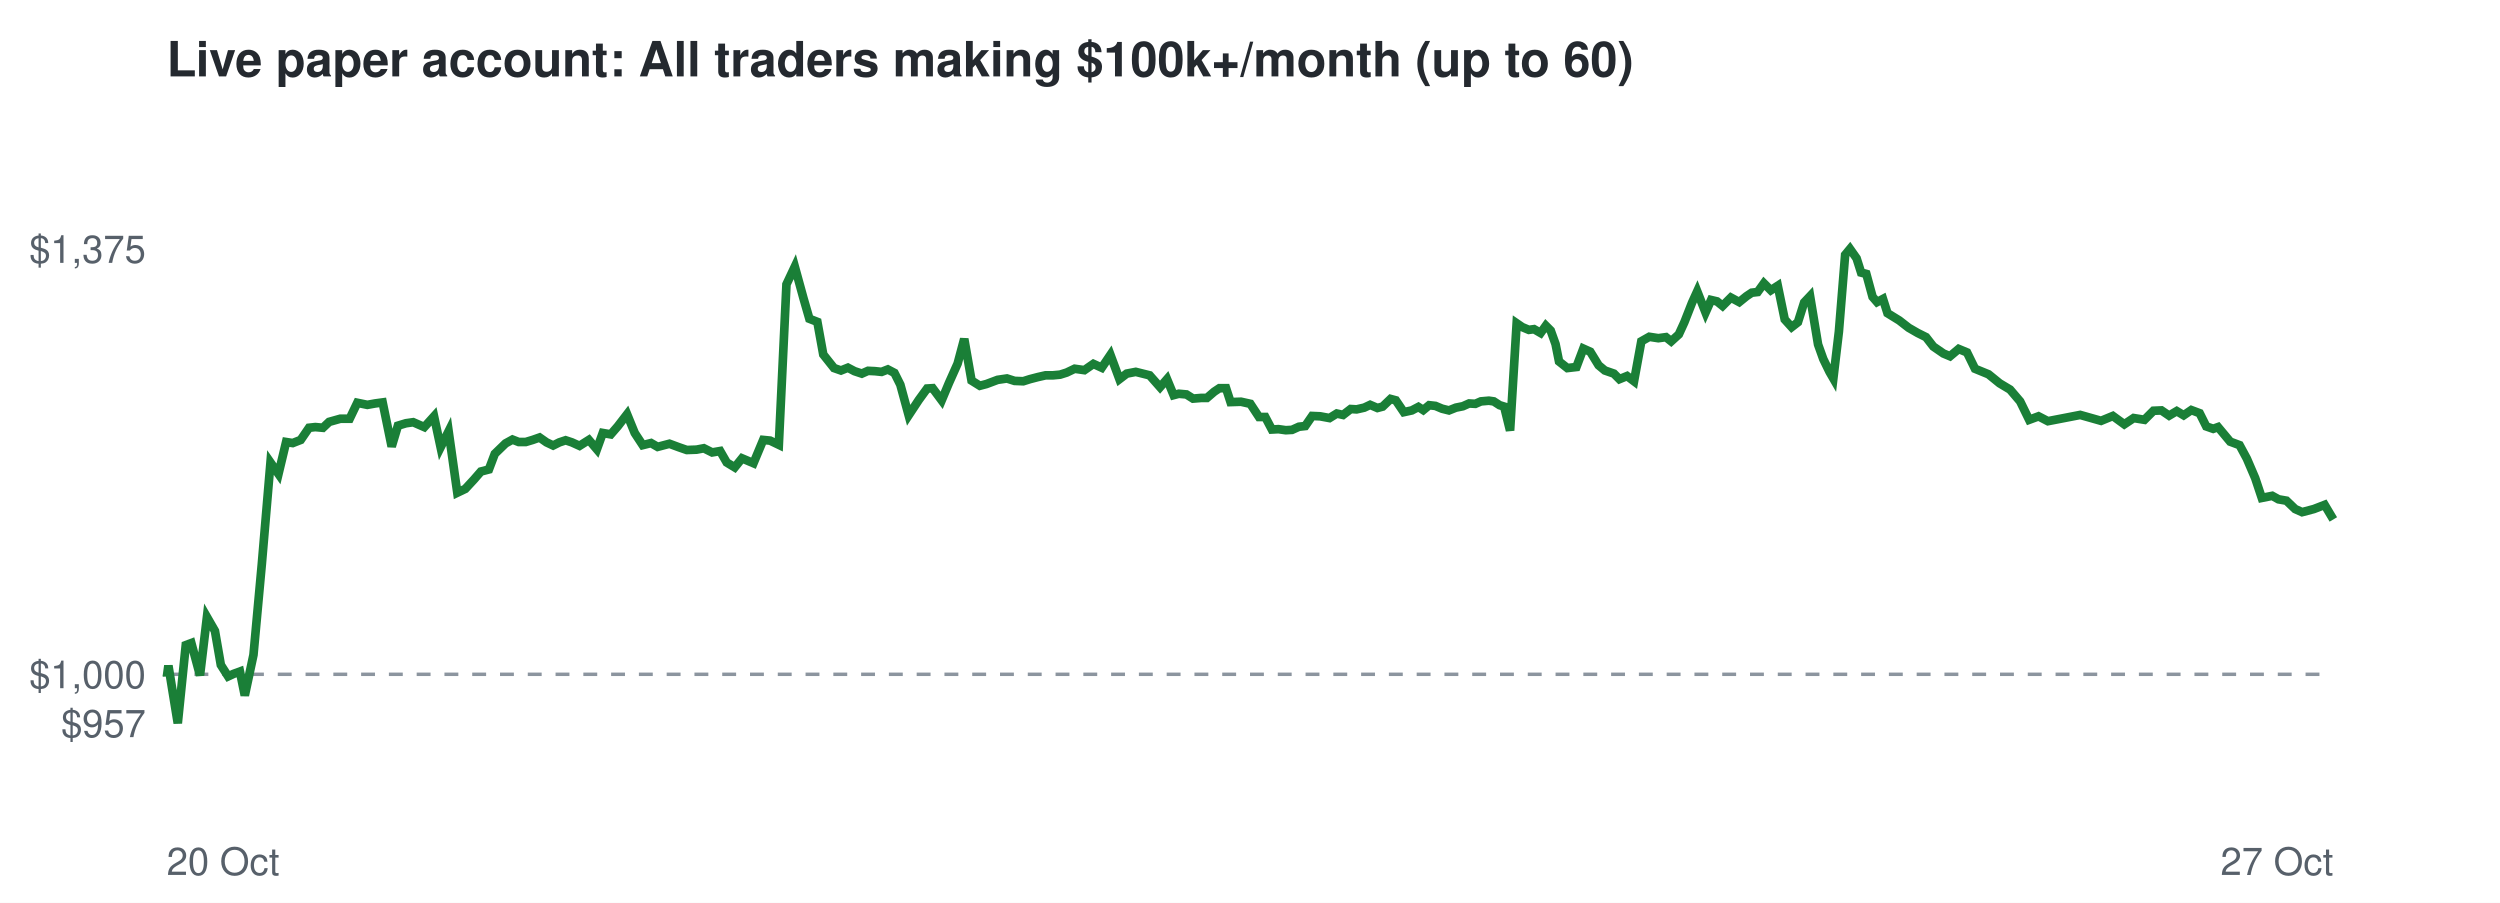
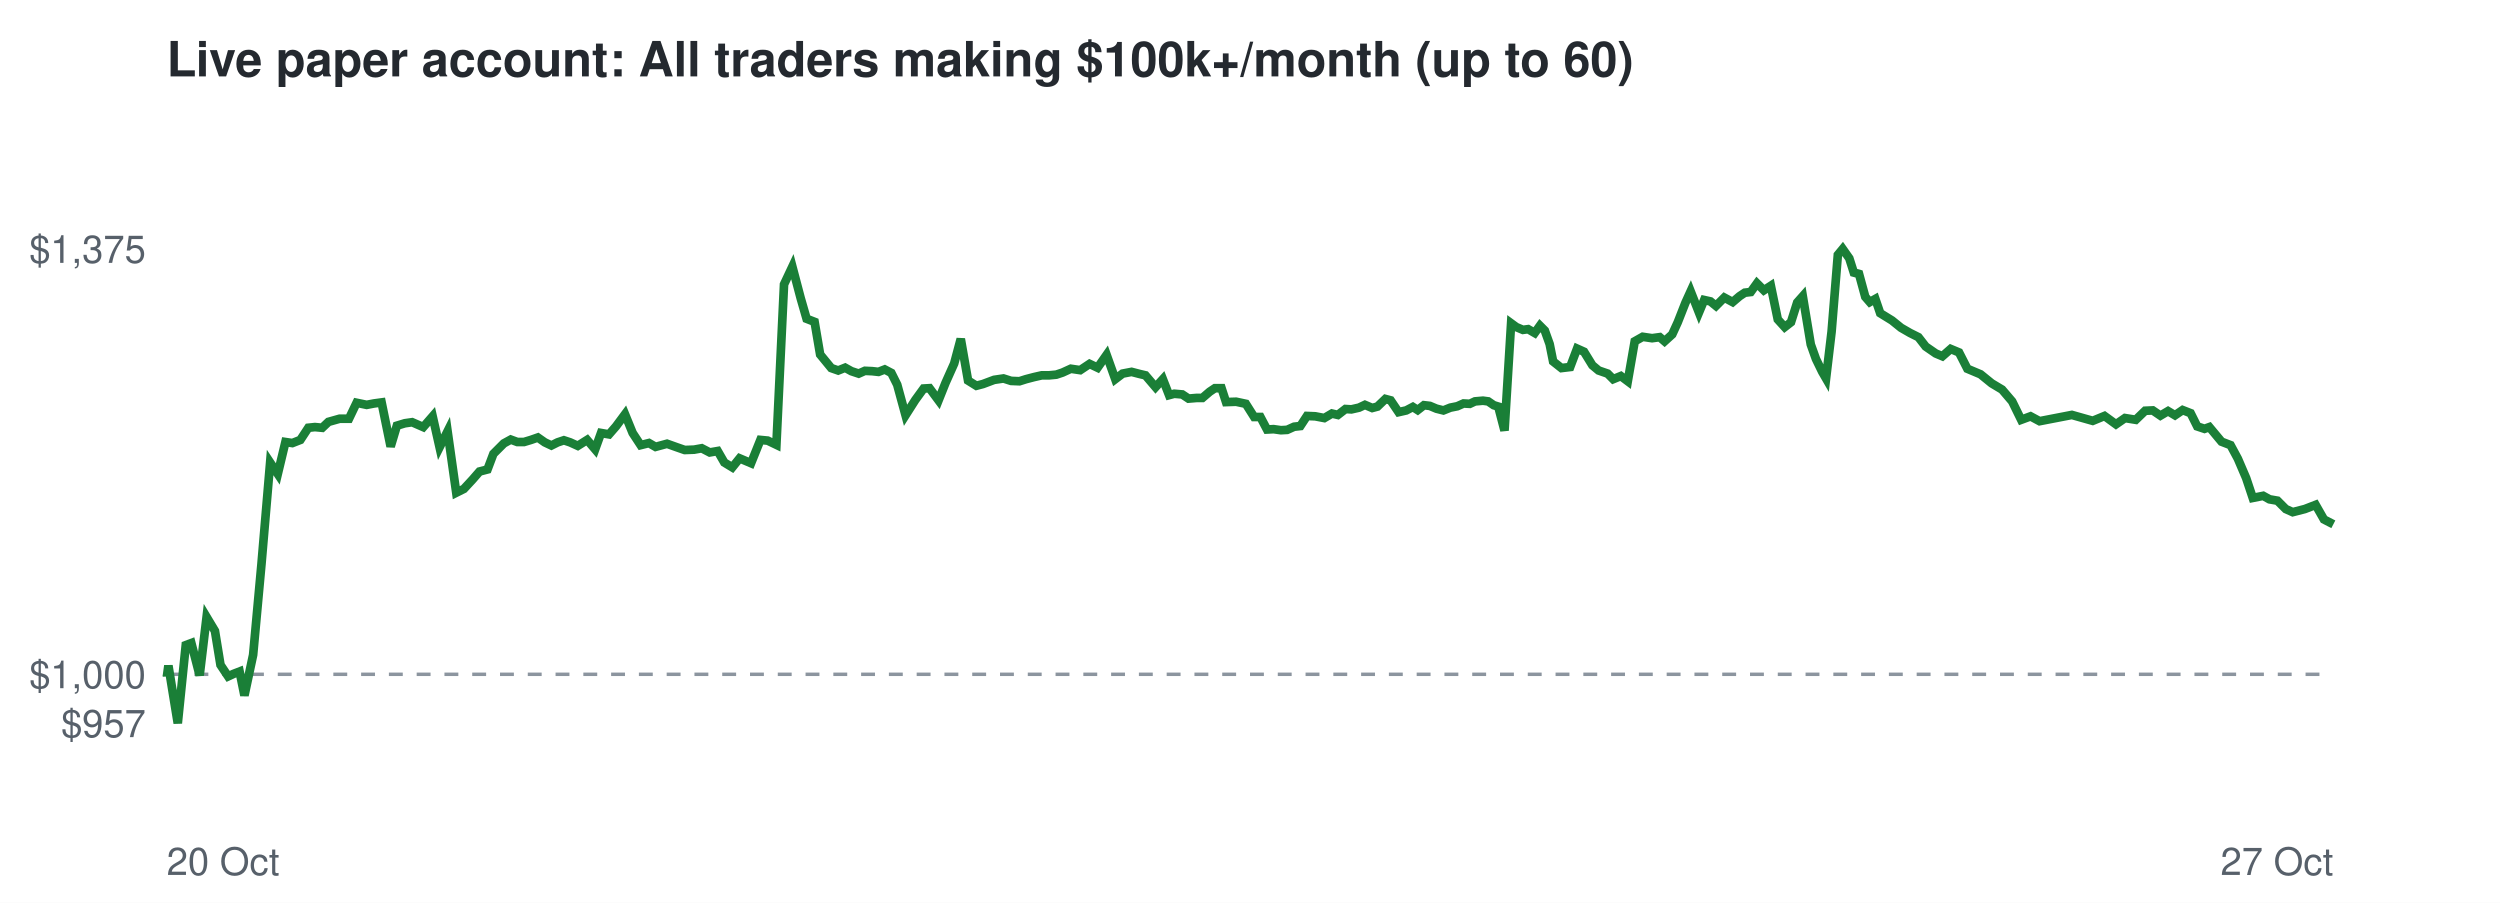
<svg xmlns="http://www.w3.org/2000/svg" viewBox="0 0 720 260" font-family="Helvetica,Arial,sans-serif">
  <rect width="720" height="260" fill="#ffffff" />
  <text x="48" y="22" font-size="14" font-weight="bold" fill="#24292f">Live paper account: All traders making $100k+/month (up to 60)</text>
  <line x1="48" x2="672" y1="194.2" y2="194.2" stroke="#8c959f" stroke-dasharray="4 4" />
  <text x="42" y="212.3" font-size="11" text-anchor="end" fill="#57606a">$957</text>
  <text x="42" y="198.2" font-size="11" text-anchor="end" fill="#57606a">$1,000</text>
  <text x="42" y="75.7" font-size="11" text-anchor="end" fill="#57606a">$1,375</text>
  <text x="48" y="252" font-size="11" fill="#57606a">20 Oct</text>
  <text x="672" y="252" font-size="11" text-anchor="end" fill="#57606a">27 Oct</text>
-   <polyline points="48.0,194.2 48.1,194.6 48.5,191.7 51.2,208.3 53.5,185.8 55.1,185.2 57.6,194.5 59.6,177.7 61.9,181.7 63.6,191.5 65.7,194.8 67.2,194.1 69.1,193.4 70.5,200.3 73.0,188.6 75.4,162.5 77.9,133.2 80.2,136.5 82.4,127.3 84.3,127.6 86.6,126.7 89.0,123.2 90.8,123.0 93.0,123.2 94.8,121.5 98.0,120.6 100.7,120.6 102.9,116.0 105.8,116.6 108.0,116.2 110.2,115.9 112.8,128.6 114.6,122.6 116.9,121.9 119.0,121.6 122.2,123.0 125.0,119.9 126.9,128.8 129.2,124.2 131.7,141.9 134.0,140.8 136.5,138.1 138.5,135.8 140.8,135.2 142.5,130.7 145.6,127.7 147.6,126.6 149.4,127.3 151.4,127.3 153.4,126.7 155.4,126.0 157.4,127.4 159.3,128.3 161.1,127.4 162.9,126.8 164.7,127.4 166.9,128.4 169.6,126.7 171.9,129.4 173.6,124.7 175.9,125.1 177.9,122.8 180.6,119.3 182.8,124.7 185.1,128.2 187.5,127.6 189.4,128.7 192.8,127.8 195.5,128.8 197.8,129.6 200.6,129.5 202.7,129.1 205.1,130.3 207.4,129.9 209.3,133.2 211.6,134.6 213.7,132.0 217.0,133.4 219.8,126.7 221.8,126.9 224.3,128.1 226.5,81.9 228.9,76.8 231.4,85.9 233.1,91.8 235.4,92.7 237.1,102.1 240.2,106.0 242.2,106.7 244.2,105.9 246.1,106.9 248.2,107.6 250.0,106.8 252.0,106.9 253.9,107.1 255.7,106.4 257.6,107.4 259.3,110.8 261.7,119.6 264.6,115.2 267.0,111.9 268.6,111.8 271.2,115.3 273.3,110.3 275.8,104.7 277.7,97.6 279.8,109.6 282.2,111.1 284.1,110.6 287.3,109.4 290.0,109.0 292.2,109.7 294.7,109.8 296.6,109.2 298.9,108.6 301.1,108.1 303.2,108.1 305.3,107.9 307.2,107.3 309.5,106.2 312.3,106.6 314.9,104.8 317.3,105.9 319.8,102.2 322.4,109.2 324.5,107.6 327.1,107.1 329.5,107.7 331.1,108.1 334.1,111.5 336.1,109.2 338.0,113.8 339.5,113.4 341.7,113.6 343.6,114.8 346.0,114.6 347.6,114.6 349.7,112.8 351.2,111.8 353.1,111.8 354.4,115.8 357.4,115.7 360.1,116.3 362.6,120.1 364.4,120.1 366.3,123.7 368.2,123.6 370.3,123.9 372.1,123.8 374.1,122.9 375.9,122.7 377.9,119.8 380.2,119.9 382.9,120.4 385.0,119.1 386.8,119.5 389.0,117.8 390.7,117.9 392.9,117.4 394.6,116.6 396.7,117.5 398.2,117.1 400.5,114.9 402.0,115.3 404.3,118.7 406.6,118.2 408.5,117.2 409.9,118.1 411.6,116.7 413.4,116.9 415.3,117.7 417.3,118.2 419.3,117.4 421.3,117.0 423.1,116.2 424.9,116.3 426.5,115.6 428.8,115.4 430.2,115.6 431.9,116.7 433.2,117.1 434.9,124.0 436.8,93.1 438.4,94.2 440.3,95.0 441.8,94.8 443.7,95.9 445.2,93.8 446.6,95.2 448.0,99.1 449.0,104.1 451.4,106.0 454.0,105.7 456.0,100.4 458.0,101.3 460.4,105.2 462.2,106.7 464.8,107.6 466.4,109.2 468.6,108.3 470.6,109.8 472.7,98.3 475.0,97.0 477.6,97.4 479.8,97.1 481.3,98.3 483.5,96.3 485.1,92.8 487.3,87.2 488.8,83.9 491.2,90.0 492.8,86.4 494.5,86.8 496.1,88.1 498.5,85.7 500.9,87.0 503.0,85.3 504.5,84.3 506.2,84.1 508.0,81.6 510.0,83.6 512.0,82.3 514.0,92.0 516.0,94.2 517.8,92.8 519.6,87.1 521.3,85.3 523.6,99.2 525.1,103.4 526.9,107.1 528.0,109.0 529.6,95.5 531.4,73.4 532.8,71.7 534.7,74.4 536.0,78.5 537.5,78.9 539.3,85.5 540.6,87.0 542.3,86.1 543.6,90.2 547.0,92.3 549.7,94.4 552.3,95.9 554.7,97.1 556.8,99.8 559.7,101.8 561.6,102.6 564.1,100.5 566.5,101.5 568.8,106.2 572.7,107.8 575.9,110.4 578.9,112.2 581.8,115.6 584.4,120.9 587.1,119.9 589.8,121.3 599.1,119.5 605.1,121.2 608.5,119.8 611.8,122.2 614.5,120.4 617.6,120.9 620.2,118.3 622.5,118.2 624.7,119.7 626.9,118.4 628.9,119.6 631.1,118.1 633.5,119.0 635.4,122.8 637.4,123.5 638.8,123.0 642.3,127.2 645.0,128.2 647.1,132.1 649.5,137.7 651.4,143.4 654.4,142.8 656.2,143.8 658.5,144.2 661.0,146.6 663.0,147.5 666.4,146.6 669.5,145.4 672.0,149.6" fill="none" stroke="#1a7f37" stroke-width="2.5" />
+   <polyline points="48.0,194.2 48.1,194.6 48.5,191.7 51.2,208.3 53.5,185.8 55.1,185.2 57.5,194.5 59.5,177.7 61.9,181.7 63.5,191.5 65.7,194.8 67.2,194.1 69.0,193.4 70.4,200.3 72.9,188.6 75.3,162.5 77.8,133.2 80.0,136.5 82.2,127.3 84.2,127.6 86.5,126.7 88.8,123.2 90.7,123.0 92.8,123.2 94.6,121.5 97.8,120.6 100.5,120.6 102.7,116.0 105.6,116.6 107.7,116.2 109.9,115.9 112.5,128.6 114.3,122.6 116.6,121.9 118.7,121.6 121.9,123.0 124.6,119.9 126.6,128.8 128.9,124.2 131.4,141.9 133.6,140.8 136.1,138.1 138.1,135.8 140.4,135.2 142.1,130.7 145.1,127.7 147.1,126.6 149.0,127.3 150.9,127.3 152.9,126.7 154.9,126.0 156.9,127.4 158.8,128.3 160.6,127.4 162.4,126.8 164.2,127.4 166.4,128.4 169.1,126.7 171.4,129.4 173.1,124.7 175.4,125.1 177.4,122.8 180.0,119.3 182.2,124.7 184.5,128.2 186.9,127.6 188.8,128.7 192.1,127.8 194.9,128.8 197.2,129.6 199.9,129.5 202.1,129.1 204.4,130.3 206.7,129.9 208.6,133.2 210.9,134.6 213.0,132.0 216.3,133.4 219.0,126.7 221.1,126.9 223.6,128.1 225.8,81.9 228.2,76.8 230.6,85.9 232.3,91.8 234.6,92.7 236.2,102.1 239.4,106.0 241.4,106.7 243.4,105.9 245.2,106.9 247.3,107.6 249.1,106.8 251.2,106.9 253.0,107.1 254.8,106.4 256.7,107.4 258.4,110.8 260.8,119.6 263.6,115.2 266.0,111.9 267.7,111.8 270.3,115.3 272.3,110.3 274.8,104.7 276.7,97.6 278.8,109.6 281.2,111.1 283.1,110.6 286.3,109.4 289.0,109.0 291.2,109.7 293.6,109.8 295.5,109.2 297.8,108.6 300.0,108.1 302.1,108.1 304.2,107.9 306.0,107.3 308.4,106.2 311.1,106.6 313.8,104.8 316.1,105.9 318.7,102.2 321.2,109.2 323.3,107.6 325.9,107.1 328.2,107.7 329.9,108.1 332.8,111.5 334.9,109.2 336.7,113.8 338.2,113.4 340.5,113.6 342.3,114.8 344.7,114.6 346.3,114.6 348.4,112.8 349.9,111.8 351.8,111.8 353.1,115.8 356.0,115.7 358.8,116.3 361.2,120.1 363.0,120.1 364.9,123.7 366.8,123.6 368.9,123.9 370.7,123.8 372.7,122.9 374.5,122.7 376.4,119.8 378.8,119.9 381.4,120.4 383.6,119.1 385.3,119.5 387.5,117.8 389.2,117.9 391.4,117.4 393.1,116.6 395.2,117.5 396.7,117.1 399.0,114.9 400.5,115.3 402.8,118.7 405.0,118.2 406.9,117.2 408.3,118.1 410.1,116.7 411.8,116.9 413.7,117.7 415.7,118.2 417.7,117.4 419.7,117.0 421.5,116.2 423.3,116.3 424.8,115.6 427.1,115.4 428.6,115.6 430.2,116.7 431.5,117.1 433.3,124.0 435.2,93.1 436.7,94.2 438.6,95.0 440.1,94.8 442.0,95.9 443.5,93.8 444.9,95.2 446.3,99.1 447.3,104.1 449.7,106.0 452.2,105.7 454.2,100.4 456.2,101.3 458.6,105.2 460.4,106.7 463.0,107.6 464.6,109.2 466.8,108.3 468.8,109.8 470.8,98.3 473.1,97.0 475.8,97.4 478.0,97.1 479.4,98.3 481.6,96.3 483.2,92.8 485.4,87.2 486.9,83.9 489.3,90.0 490.8,86.4 492.6,86.8 494.2,88.1 496.6,85.7 499.0,87.0 501.0,85.3 502.5,84.3 504.2,84.1 506.0,81.6 508.0,83.6 510.0,82.3 512.0,92.0 514.0,94.2 515.8,92.8 517.6,87.1 519.2,85.3 521.5,99.2 523.0,103.4 524.8,107.1 525.9,109.0 527.5,95.5 529.3,73.4 530.7,71.7 532.6,74.4 533.9,78.5 535.4,78.9 537.2,85.5 538.5,87.0 540.1,86.1 541.5,90.2 544.9,92.3 547.5,94.4 550.1,95.9 552.5,97.1 554.6,99.8 557.5,101.8 559.4,102.6 561.8,100.5 564.2,101.5 566.6,106.2 570.4,107.8 573.6,110.4 576.6,112.2 579.5,115.6 582.1,120.9 584.8,119.9 587.4,121.3 596.7,119.5 602.7,121.2 606.1,119.8 609.4,122.2 612.0,120.4 615.1,120.9 617.8,118.3 620.0,118.2 622.2,119.7 624.4,118.4 626.4,119.6 628.6,118.1 630.9,119.0 632.8,122.8 634.9,123.5 636.3,123.0 639.8,127.2 642.4,128.2 644.5,132.1 646.9,137.7 648.8,143.4 651.8,142.8 653.6,143.8 655.9,144.2 658.3,146.6 660.3,147.5 663.8,146.6 666.9,145.4 669.3,149.6 672.0,151.0" fill="none" stroke="#1a7f37" stroke-width="2.5" />
</svg>
